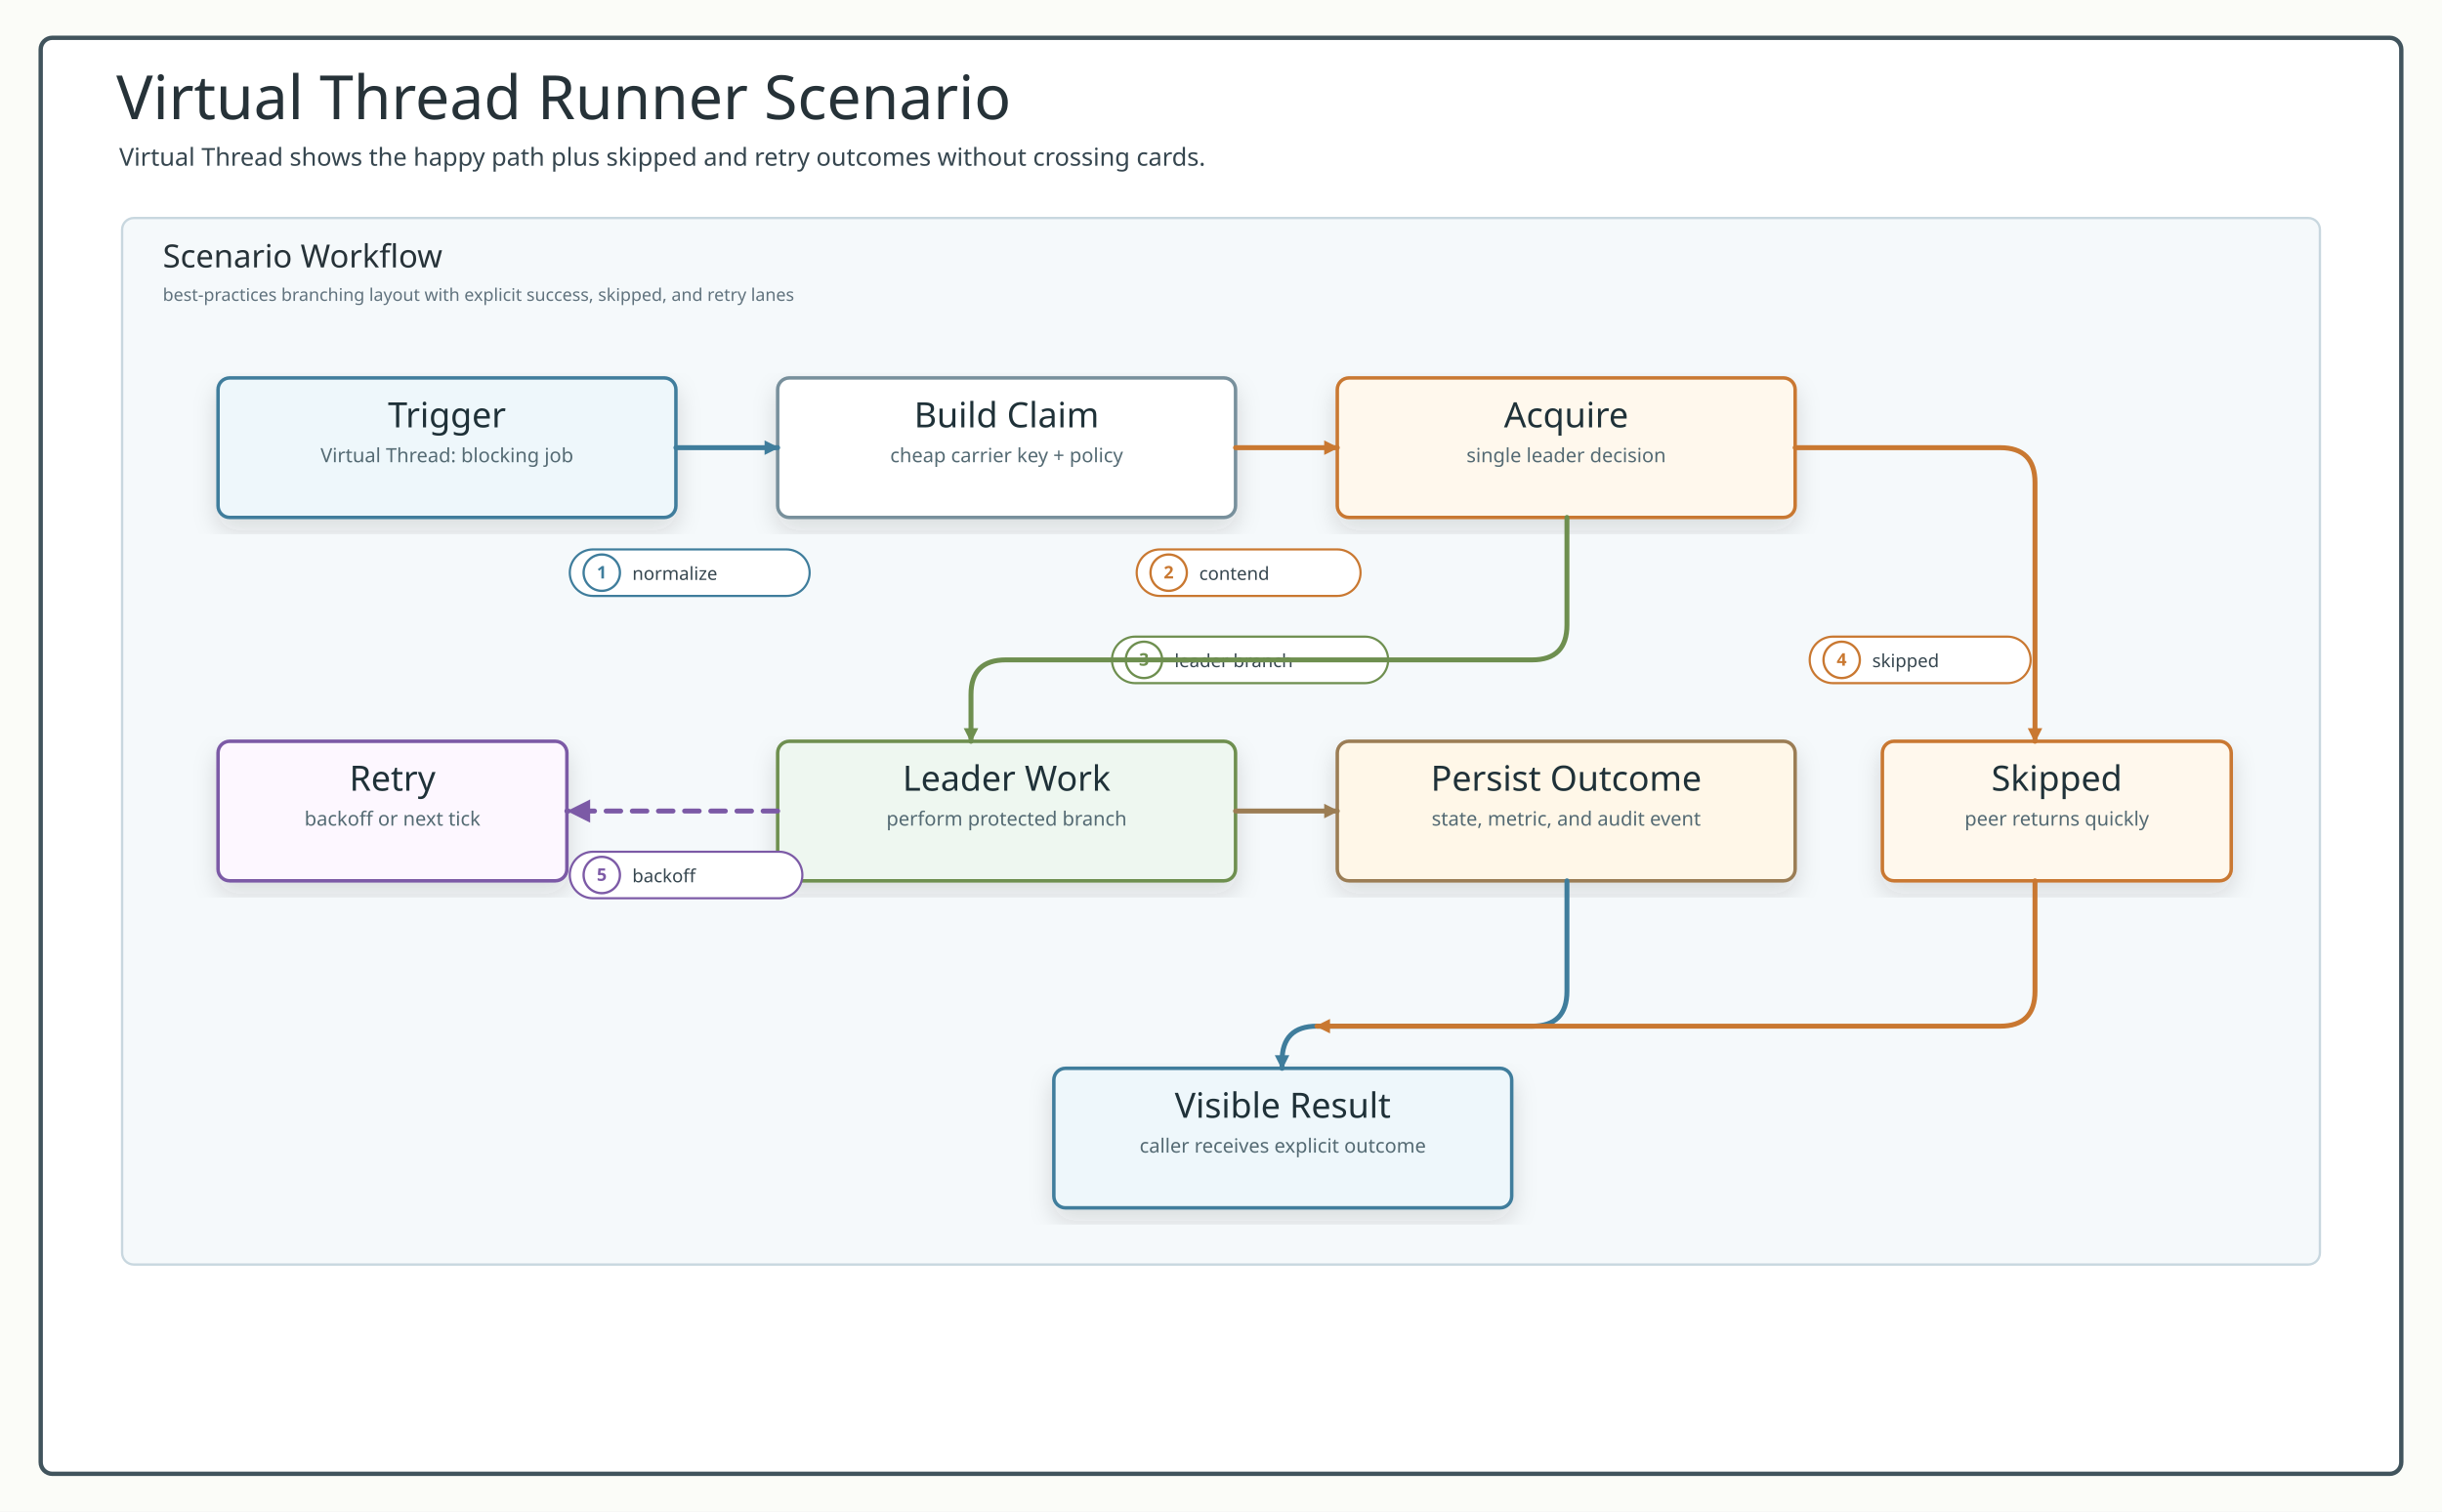
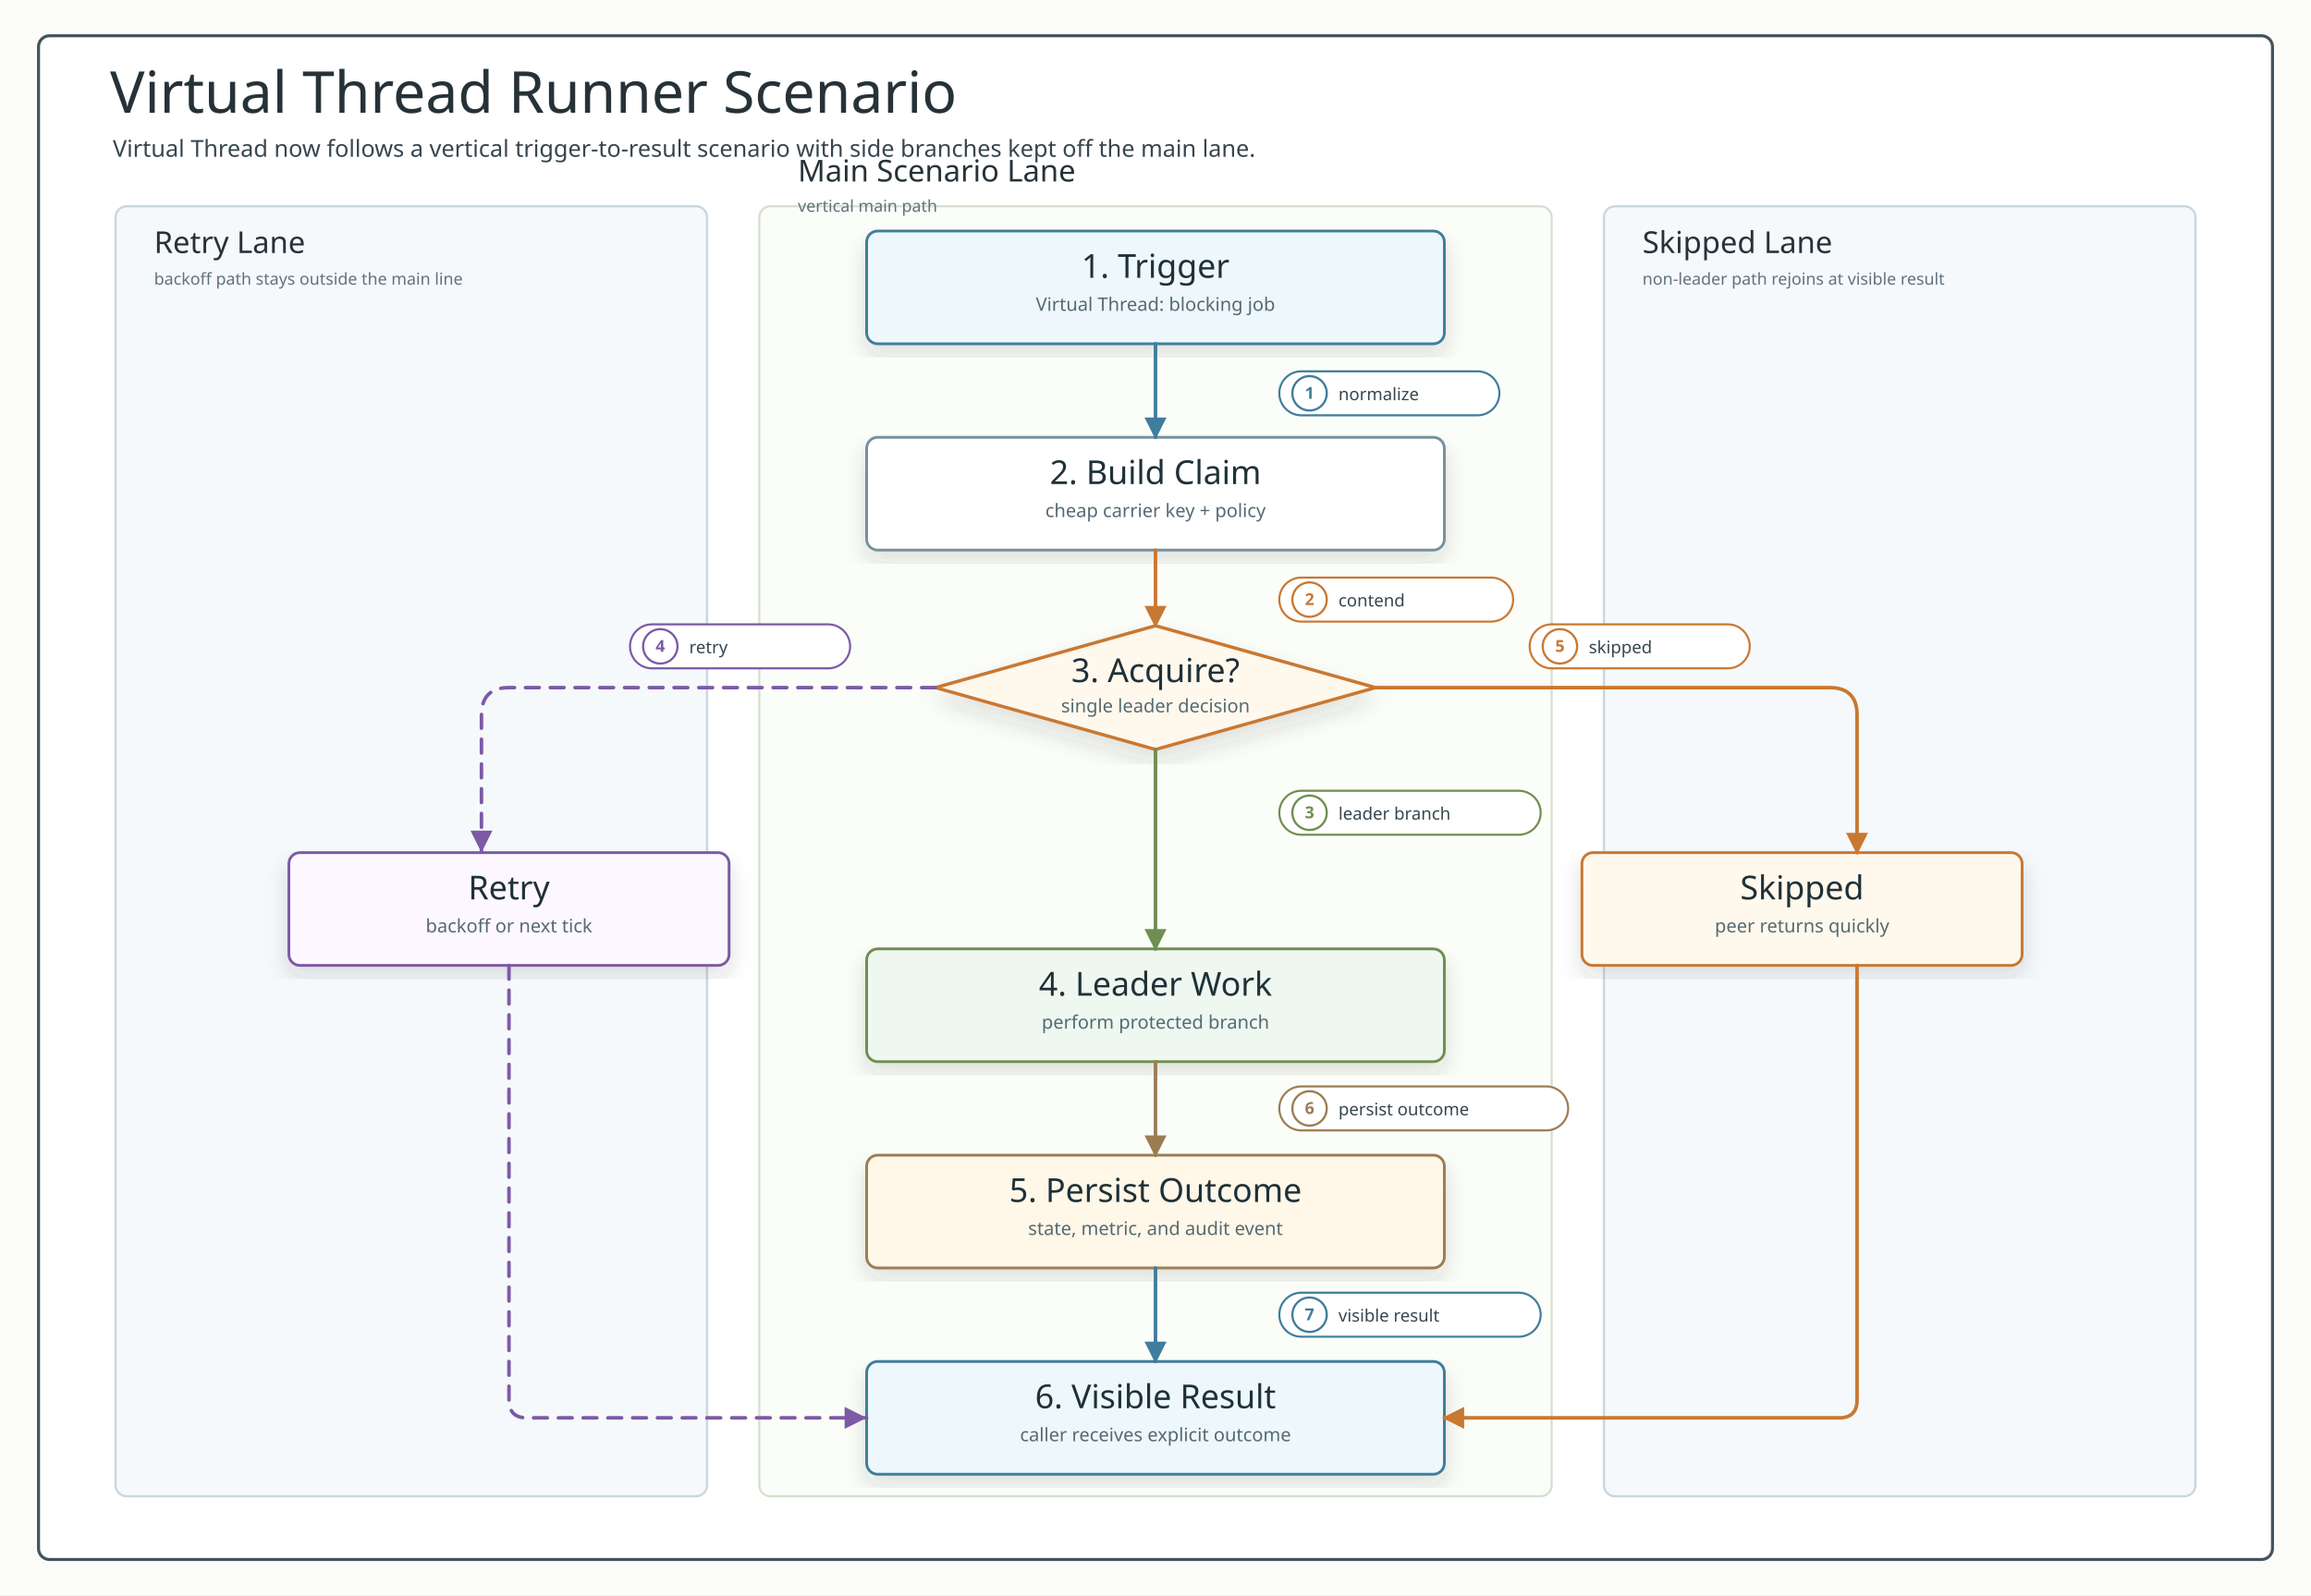
- <svg xmlns="http://www.w3.org/2000/svg" width="1680" height="1040" viewBox="0 0 1680 1040" role="img" aria-labelledby="title desc">
+ <svg xmlns="http://www.w3.org/2000/svg" width="1680" height="1160" viewBox="0 0 1680 1160" role="img" aria-labelledby="title desc">
  <defs>
    <filter id="softShadow" x="-12%" y="-12%" width="124%" height="124%">
      <feDropShadow dx="0" dy="8" stdDeviation="8" flood-color="#263238" flood-opacity="0.14" />
    </filter>
    <style>
      .canvas { fill: #fbfcf8; }
-       .frame { fill: #ffffff; stroke: #41545d; stroke-width: 3; }
+       .frame { fill: #ffffff; stroke: #41545d; stroke-width: 2.2; }
      .title { font-family: "Architects Daughter"; font-size: 42px; fill: #263238; }
      .subtitle, .small, .labelText, .detail, .footer, .msg, .note { font-family: "Comic Mono"; fill: #36464f; }
      .subtitle { font-size: 17px; }
      .footer { font-size: 13px; fill: #60727d; }
      .band { fill: #f5f9fb; stroke: #c8d7df; stroke-width: 1.6; }
      .bandAlt { fill: #fbfdf8; stroke: #d7e0d0; stroke-width: 1.6; }
      .bandTitle { font-family: "Architects Daughter"; font-size: 22px; fill: #263238; }
      .bandHint { font-family: "Comic Mono"; font-size: 12px; fill: #60727d; }
-       .card { filter: url(#softShadow); stroke-width: 2.4; rx: 8; }
+       .card { filter: url(#softShadow); stroke-width: 2; rx: 8; }
      .cardTitle { font-family: "Architects Daughter"; font-size: 24px; fill: #1f3138; }
      .detail { font-size: 13.5px; fill: #546a73; }
-       .edge { fill: none; stroke-width: 3.4; stroke-linecap: round; stroke-linejoin: round; }
+       .edge { fill: none; stroke-width: 2.6; stroke-linecap: round; stroke-linejoin: round; }
      .edgeThin { fill: none; stroke-width: 3; stroke-linecap: round; stroke-linejoin: round; }
      .dash { stroke-dasharray: 10 8; }
      .pill { fill: #ffffff; stroke-width: 1.5; }
      .labelText { font-size: 12.5px; }
      .badgeText { font-family: "Comic Mono"; font-size: 12px; font-weight: 700; }
      .header { fill: #ffffff; stroke: #546e7a; stroke-width: 2.2; }
      .participant { font-family: "Architects Daughter"; font-size: 20px; fill: #1f3138; }
      .role { font-family: "Comic Mono"; font-size: 13px; fill: #546a73; }
      .lifeline { stroke: #9aaab1; stroke-width: 2; stroke-dasharray: 7 8; }
      .activation { fill: #e6f2ec; stroke: #5b7e67; stroke-width: 1.7; }
-       .branch { fill: none; stroke: #78909c; stroke-width: 3; stroke-dasharray: 12 8; }
+       .branch { fill: none; stroke: #78909c; stroke-width: 2.4; stroke-dasharray: 12 8; }
    </style>
-     <marker id="arrow-line" viewBox="0 0 10 10" markerUnits="userSpaceOnUse" markerWidth="10" markerHeight="10" refX="9" refY="5" orient="auto">
+     <marker id="arrow-line" viewBox="0 0 10 10" markerUnits="userSpaceOnUse" markerWidth="16" markerHeight="16" refX="9" refY="5" orient="auto">
      <path d="M 0 0 L 10 5 L 0 10 Z" fill="#3f7d9c" stroke="#3f7d9c" stroke-width="0" stroke-dasharray="none" style="stroke-dasharray:none!important" />
    </marker>
-     <marker id="arrow-work" viewBox="0 0 10 10" markerUnits="userSpaceOnUse" markerWidth="10" markerHeight="10" refX="9" refY="5" orient="auto">
+     <marker id="arrow-work" viewBox="0 0 10 10" markerUnits="userSpaceOnUse" markerWidth="16" markerHeight="16" refX="9" refY="5" orient="auto">
      <path d="M 0 0 L 10 5 L 0 10 Z" fill="#6e8f4f" stroke="#6e8f4f" stroke-width="0" stroke-dasharray="none" style="stroke-dasharray:none!important" />
    </marker>
-     <marker id="arrow-return" viewBox="0 0 10 10" markerUnits="userSpaceOnUse" markerWidth="10" markerHeight="10" refX="9" refY="5" orient="auto">
+     <marker id="arrow-return" viewBox="0 0 10 10" markerUnits="userSpaceOnUse" markerWidth="16" markerHeight="16" refX="9" refY="5" orient="auto">
      <path d="M 0 0 L 10 5 L 0 10 Z" fill="#9b7d54" stroke="#9b7d54" stroke-width="0" stroke-dasharray="none" style="stroke-dasharray:none!important" />
    </marker>
-     <marker id="arrow-skip" viewBox="0 0 10 10" markerUnits="userSpaceOnUse" markerWidth="10" markerHeight="10" refX="9" refY="5" orient="auto">
+     <marker id="arrow-skip" viewBox="0 0 10 10" markerUnits="userSpaceOnUse" markerWidth="16" markerHeight="16" refX="9" refY="5" orient="auto">
      <path d="M 0 0 L 10 5 L 0 10 Z" fill="#b86868" stroke="#b86868" stroke-width="0" stroke-dasharray="none" style="stroke-dasharray:none!important" />
    </marker>
-     <marker id="arrow-amber" viewBox="0 0 10 10" markerUnits="userSpaceOnUse" markerWidth="10" markerHeight="10" refX="9" refY="5" orient="auto">
+     <marker id="arrow-amber" viewBox="0 0 10 10" markerUnits="userSpaceOnUse" markerWidth="16" markerHeight="16" refX="9" refY="5" orient="auto">
      <path d="M 0 0 L 10 5 L 0 10 Z" fill="#c97831" stroke="#c97831" stroke-width="0" stroke-dasharray="none" style="stroke-dasharray:none!important" />
    </marker>
-     <marker id="arrow-purple" viewBox="0 0 10 10" markerUnits="userSpaceOnUse" markerWidth="10" markerHeight="10" refX="9" refY="5" orient="auto">
+     <marker id="arrow-purple" viewBox="0 0 10 10" markerUnits="userSpaceOnUse" markerWidth="16" markerHeight="16" refX="9" refY="5" orient="auto">
      <path d="M 0 0 L 10 5 L 0 10 Z" fill="#7c5aa6" stroke="#7c5aa6" stroke-width="0" stroke-dasharray="none" style="stroke-dasharray:none!important" />
    </marker>
-     <marker id="arrow-slate" viewBox="0 0 10 10" markerUnits="userSpaceOnUse" markerWidth="10" markerHeight="10" refX="9" refY="5" orient="auto">
+     <marker id="arrow-slate" viewBox="0 0 10 10" markerUnits="userSpaceOnUse" markerWidth="16" markerHeight="16" refX="9" refY="5" orient="auto">
      <path d="M 0 0 L 10 5 L 0 10 Z" fill="#78909c" stroke="#78909c" stroke-width="0" stroke-dasharray="none" style="stroke-dasharray:none!important" />
    </marker>
  </defs>
-   <rect width="1680" height="1040" class="canvas" />
-   <rect x="28" y="26" width="1624" height="988" rx="8" class="frame" />
+   <rect width="1680" height="1160" class="canvas" />
+   <rect x="28" y="26" width="1624" height="1108" rx="8" class="frame" />
  <text x="80" y="82" class="title">Virtual Thread Runner Scenario</text>
-   <text x="82" y="114" class="subtitle">Virtual Thread shows the happy path plus skipped and retry outcomes without crossing cards.</text>
-   <rect x="84" y="150" width="1512" height="720" rx="8" class="band" />
-   <text x="112" y="184" class="bandTitle">Scenario Workflow</text>
-   <text x="112" y="207" class="bandHint">best-practices branching layout with explicit success, skipped, and retry lanes</text>
+   <text x="82" y="114" class="subtitle">Virtual Thread now follows a vertical trigger-to-result scenario with side branches kept off the main lane.</text>
+   <rect x="84" y="150" width="430" height="938" rx="8" class="band" />
+   <text x="112" y="184" class="bandTitle">Retry Lane</text>
+   <text x="112" y="207" class="bandHint">backoff path stays outside the main line</text>
+   <rect x="552" y="150" width="576" height="938" rx="8" class="bandAlt" />
+   <text x="580" y="132" class="bandTitle">Main Scenario Lane</text>
+   <text x="580" y="154" class="bandHint">vertical main path</text>
+   <rect x="1166" y="150" width="430" height="938" rx="8" class="band" />
+   <text x="1194" y="184" class="bandTitle">Skipped Lane</text>
+   <text x="1194" y="207" class="bandHint">non-leader path rejoins at visible result</text>
  <g>
-     <rect x="150" y="260" width="315" height="96" rx="8" class="card" fill="#eef7fb" stroke="#3f7d9c" />
-     <text x="307.5" y="294" text-anchor="middle" class="cardTitle">Trigger</text>
-     <text x="307.5" y="318" text-anchor="middle" class="detail">Virtual Thread: blocking job</text>
+     <rect x="630" y="168" width="420" height="82" rx="8" class="card" fill="#eef7fb" stroke="#3f7d9c" />
+     <text x="840" y="202" text-anchor="middle" class="cardTitle">1. Trigger</text>
+     <text x="840" y="226" text-anchor="middle" class="detail">Virtual Thread: blocking job</text>
  </g>
  <g>
-     <rect x="535" y="260" width="315" height="96" rx="8" class="card" fill="#ffffff" stroke="#78909c" />
-     <text x="692.5" y="294" text-anchor="middle" class="cardTitle">Build Claim</text>
-     <text x="692.5" y="318" text-anchor="middle" class="detail">cheap carrier key + policy</text>
+     <rect x="630" y="318" width="420" height="82" rx="8" class="card" fill="#ffffff" stroke="#78909c" />
+     <text x="840" y="352" text-anchor="middle" class="cardTitle">2. Build Claim</text>
+     <text x="840" y="376" text-anchor="middle" class="detail">cheap carrier key + policy</text>
+   </g>
+   <polygon points="840,455 1000,500 840,545 680,500" fill="#fff8ed" stroke="#c97831" stroke-width="2.4" filter="url(#softShadow)" />
+   <text x="840" y="496" text-anchor="middle" class="cardTitle">3. Acquire?</text>
+   <text x="840" y="518" text-anchor="middle" class="detail">single leader decision</text>
+   <g>
+     <rect x="210" y="620" width="320" height="82" rx="8" class="card" fill="#fdf7ff" stroke="#7c5aa6" />
+     <text x="370" y="654" text-anchor="middle" class="cardTitle">Retry</text>
+     <text x="370" y="678" text-anchor="middle" class="detail">backoff or next tick</text>
  </g>
  <g>
-     <rect x="920" y="260" width="315" height="96" rx="8" class="card" fill="#fff8ed" stroke="#c97831" />
-     <text x="1077.5" y="294" text-anchor="middle" class="cardTitle">Acquire</text>
-     <text x="1077.5" y="318" text-anchor="middle" class="detail">single leader decision</text>
+     <rect x="1150" y="620" width="320" height="82" rx="8" class="card" fill="#fff8ed" stroke="#c97831" />
+     <text x="1310" y="654" text-anchor="middle" class="cardTitle">Skipped</text>
+     <text x="1310" y="678" text-anchor="middle" class="detail">peer returns quickly</text>
  </g>
  <g>
-     <rect x="535" y="510" width="315" height="96" rx="8" class="card" fill="#eef7f0" stroke="#6e8f4f" />
-     <text x="692.5" y="544" text-anchor="middle" class="cardTitle">Leader Work</text>
-     <text x="692.5" y="568" text-anchor="middle" class="detail">perform protected branch</text>
+     <rect x="630" y="690" width="420" height="82" rx="8" class="card" fill="#eef7f0" stroke="#6e8f4f" />
+     <text x="840" y="724" text-anchor="middle" class="cardTitle">4. Leader Work</text>
+     <text x="840" y="748" text-anchor="middle" class="detail">perform protected branch</text>
  </g>
  <g>
-     <rect x="920" y="510" width="315" height="96" rx="8" class="card" fill="#fff7e8" stroke="#9b7d54" />
-     <text x="1077.5" y="544" text-anchor="middle" class="cardTitle">Persist Outcome</text>
-     <text x="1077.5" y="568" text-anchor="middle" class="detail">state, metric, and audit event</text>
+     <rect x="630" y="840" width="420" height="82" rx="8" class="card" fill="#fff7e8" stroke="#9b7d54" />
+     <text x="840" y="874" text-anchor="middle" class="cardTitle">5. Persist Outcome</text>
+     <text x="840" y="898" text-anchor="middle" class="detail">state, metric, and audit event</text>
  </g>
  <g>
-     <rect x="1295" y="510" width="240" height="96" rx="8" class="card" fill="#fff8ed" stroke="#c97831" />
-     <text x="1415" y="544" text-anchor="middle" class="cardTitle">Skipped</text>
-     <text x="1415" y="568" text-anchor="middle" class="detail">peer returns quickly</text>
+     <rect x="630" y="990" width="420" height="82" rx="8" class="card" fill="#eef7fb" stroke="#3f7d9c" />
+     <text x="840" y="1024" text-anchor="middle" class="cardTitle">6. Visible Result</text>
+     <text x="840" y="1048" text-anchor="middle" class="detail">caller receives explicit outcome</text>
  </g>
  <g>
-     <rect x="150" y="510" width="240" height="96" rx="8" class="card" fill="#fdf7ff" stroke="#7c5aa6" />
-     <text x="270" y="544" text-anchor="middle" class="cardTitle">Retry</text>
-     <text x="270" y="568" text-anchor="middle" class="detail">backoff or next tick</text>
+     <rect x="930" y="270" width="160" height="32" rx="16" class="pill" stroke="#3f7d9c" />
+     <circle cx="952" cy="286" r="12.5" fill="#fff" stroke="#3f7d9c" stroke-width="1.6" />
+     <text x="952" y="290" text-anchor="middle" class="badgeText" fill="#3f7d9c">1</text>
+     <text x="973" y="291" class="labelText" fill="#3f7d9c">normalize</text>
  </g>
+   <path d="M 840 250 L 840 318" class="edge" stroke="#3f7d9c" marker-end="url(#arrow-line)" />
  <g>
-     <rect x="725" y="735" width="315" height="96" rx="8" class="card" fill="#eef7fb" stroke="#3f7d9c" />
-     <text x="882.5" y="769" text-anchor="middle" class="cardTitle">Visible Result</text>
-     <text x="882.5" y="793" text-anchor="middle" class="detail">caller receives explicit outcome</text>
+     <rect x="930" y="420" width="170" height="32" rx="16" class="pill" stroke="#c97831" />
+     <circle cx="952" cy="436" r="12.5" fill="#fff" stroke="#c97831" stroke-width="1.6" />
+     <text x="952" y="440" text-anchor="middle" class="badgeText" fill="#c97831">2</text>
+     <text x="973" y="441" class="labelText" fill="#c97831">contend</text>
  </g>
+   <path d="M 840 400 L 840 455" class="edge" stroke="#c97831" marker-end="url(#arrow-amber)" />
  <g>
-     <rect x="392" y="378" width="165" height="32" rx="16" class="pill" stroke="#3f7d9c" />
-     <circle cx="414" cy="394" r="12.5" fill="#fff" stroke="#3f7d9c" stroke-width="1.6" />
-     <text x="414" y="398" text-anchor="middle" class="badgeText" fill="#3f7d9c">1</text>
-     <text x="435" y="399" class="labelText" fill="#3f7d9c">normalize</text>
+     <rect x="930" y="575" width="190" height="32" rx="16" class="pill" stroke="#6e8f4f" />
+     <circle cx="952" cy="591" r="12.5" fill="#fff" stroke="#6e8f4f" stroke-width="1.6" />
+     <text x="952" y="595" text-anchor="middle" class="badgeText" fill="#6e8f4f">3</text>
+     <text x="973" y="596" class="labelText" fill="#6e8f4f">leader branch</text>
  </g>
-   <path d="M 465 308 L 535 308" class="edge" stroke="#3f7d9c" marker-end="url(#arrow-line)" />
+   <path d="M 840 545 L 840 690" class="edge" stroke="#6e8f4f" marker-end="url(#arrow-work)" />
  <g>
-     <rect x="782" y="378" width="154" height="32" rx="16" class="pill" stroke="#c97831" />
-     <circle cx="804" cy="394" r="12.5" fill="#fff" stroke="#c97831" stroke-width="1.6" />
-     <text x="804" y="398" text-anchor="middle" class="badgeText" fill="#c97831">2</text>
-     <text x="825" y="399" class="labelText" fill="#c97831">contend</text>
+     <rect x="458" y="454" width="160" height="32" rx="16" class="pill" stroke="#7c5aa6" />
+     <circle cx="480" cy="470" r="12.5" fill="#fff" stroke="#7c5aa6" stroke-width="1.6" />
+     <text x="480" y="474" text-anchor="middle" class="badgeText" fill="#7c5aa6">4</text>
+     <text x="501" y="475" class="labelText" fill="#7c5aa6">retry</text>
  </g>
-   <path d="M 850 308 L 920 308" class="edge" stroke="#c97831" marker-end="url(#arrow-amber)" />
+   <path d="M 680 500 L 370 500 Q 350 500 350 520 L 350 620" class="edge dash" stroke="#7c5aa6" />
+   <polygon points="350,620 342,604 358,604" fill="#7c5aa6" stroke="#7c5aa6" stroke-width="0" stroke-dasharray="none" style="stroke-dasharray:none!important" />
  <g>
-     <rect x="765" y="438" width="190" height="32" rx="16" class="pill" stroke="#6e8f4f" />
-     <circle cx="787" cy="454" r="12.5" fill="#fff" stroke="#6e8f4f" stroke-width="1.6" />
-     <text x="787" y="458" text-anchor="middle" class="badgeText" fill="#6e8f4f">3</text>
-     <text x="808" y="459" class="labelText" fill="#6e8f4f">leader branch</text>
+     <rect x="1112" y="454" width="160" height="32" rx="16" class="pill" stroke="#c97831" />
+     <circle cx="1134" cy="470" r="12.5" fill="#fff" stroke="#c97831" stroke-width="1.6" />
+     <text x="1134" y="474" text-anchor="middle" class="badgeText" fill="#c97831">5</text>
+     <text x="1155" y="475" class="labelText" fill="#c97831">skipped</text>
  </g>
-   <path d="M 1078 356 L 1078 430 Q 1078 454 1054 454 L 692 454 Q 668 454 668 478 L 668 510" class="edge" stroke="#6e8f4f" marker-end="url(#arrow-work)" />
+   <path d="M 1000 500 L 1330 500 Q 1350 500 1350 520 L 1350 620" class="edge" stroke="#c97831" marker-end="url(#arrow-amber)" />
  <g>
-     <rect x="1245" y="438" width="152" height="32" rx="16" class="pill" stroke="#c97831" />
-     <circle cx="1267" cy="454" r="12.5" fill="#fff" stroke="#c97831" stroke-width="1.6" />
-     <text x="1267" y="458" text-anchor="middle" class="badgeText" fill="#c97831">4</text>
-     <text x="1288" y="459" class="labelText" fill="#c97831">skipped</text>
+     <rect x="930" y="790" width="210" height="32" rx="16" class="pill" stroke="#9b7d54" />
+     <circle cx="952" cy="806" r="12.5" fill="#fff" stroke="#9b7d54" stroke-width="1.6" />
+     <text x="952" y="810" text-anchor="middle" class="badgeText" fill="#9b7d54">6</text>
+     <text x="973" y="811" class="labelText" fill="#9b7d54">persist outcome</text>
  </g>
-   <path d="M 1235 308 L 1376 308 Q 1400 308 1400 332 L 1400 510" class="edge" stroke="#c97831" marker-end="url(#arrow-amber)" />
+   <path d="M 840 772 L 840 840" class="edge" stroke="#9b7d54" marker-end="url(#arrow-return)" />
  <g>
-     <rect x="392" y="586" width="160" height="32" rx="16" class="pill" stroke="#7c5aa6" />
-     <circle cx="414" cy="602" r="12.5" fill="#fff" stroke="#7c5aa6" stroke-width="1.6" />
-     <text x="414" y="606" text-anchor="middle" class="badgeText" fill="#7c5aa6">5</text>
-     <text x="435" y="607" class="labelText" fill="#7c5aa6">backoff</text>
+     <rect x="930" y="940" width="190" height="32" rx="16" class="pill" stroke="#3f7d9c" />
+     <circle cx="952" cy="956" r="12.5" fill="#fff" stroke="#3f7d9c" stroke-width="1.6" />
+     <text x="952" y="960" text-anchor="middle" class="badgeText" fill="#3f7d9c">7</text>
+     <text x="973" y="961" class="labelText" fill="#3f7d9c">visible result</text>
  </g>
-   <path d="M 535 558 L 390 558" class="edge dash" stroke="#7c5aa6" />
-   <polygon points="390,558 406,550 406,566" fill="#7c5aa6" stroke="#7c5aa6" stroke-width="0" stroke-dasharray="none" style="stroke-dasharray:none!important" />
-   <path d="M 850 558 L 920 558" class="edge" stroke="#9b7d54" marker-end="url(#arrow-return)" />
-   <path d="M 1078 606 L 1078 682 Q 1078 706 1054 706 L 906 706 Q 882 706 882 730 L 882 735" class="edge" stroke="#3f7d9c" marker-end="url(#arrow-line)" />
-   <path d="M 1400 606 L 1400 682 Q 1400 706 1376 706 L 906 706" class="edge" stroke="#c97831" marker-end="url(#arrow-amber)" />
+   <path d="M 840 922 L 840 990" class="edge" stroke="#3f7d9c" marker-end="url(#arrow-line)" />
+   <path d="M 370 702 L 370 1018 Q 370 1031 383 1031 L 630 1031" class="edge dash" stroke="#7c5aa6" />
+   <polygon points="630,1031 614,1023 614,1039" fill="#7c5aa6" stroke="#7c5aa6" stroke-width="0" stroke-dasharray="none" style="stroke-dasharray:none!important" />
+   <path d="M 1350 702 L 1350 1018 Q 1350 1031 1337 1031 L 1050 1031" class="edge" stroke="#c97831" marker-end="url(#arrow-amber)" />
</svg>
